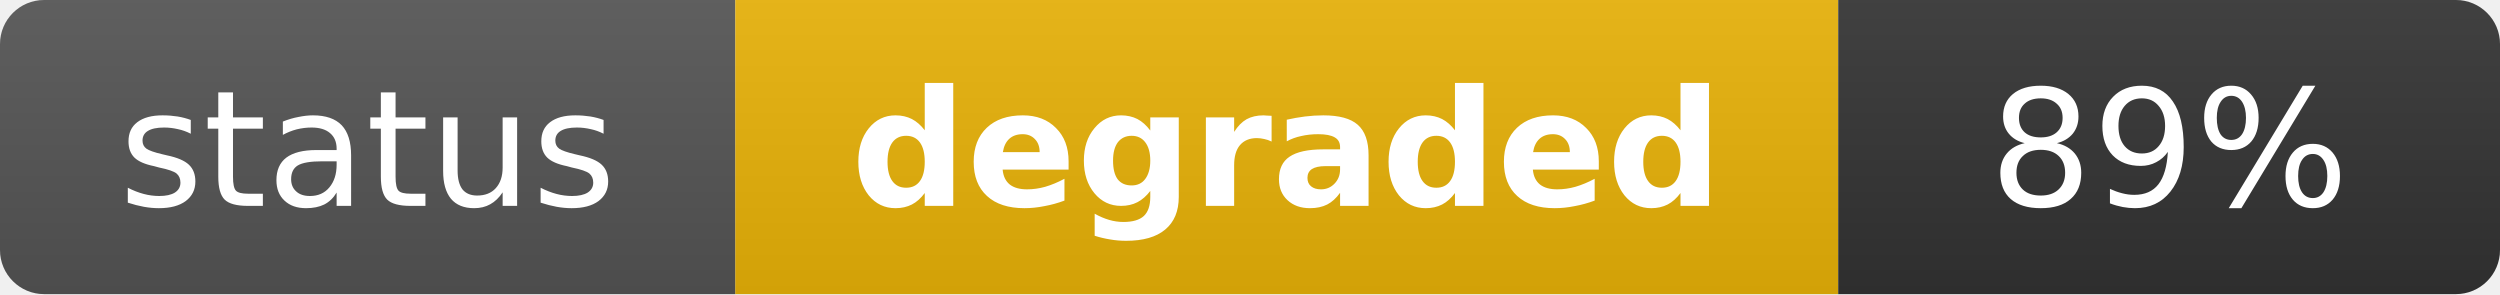
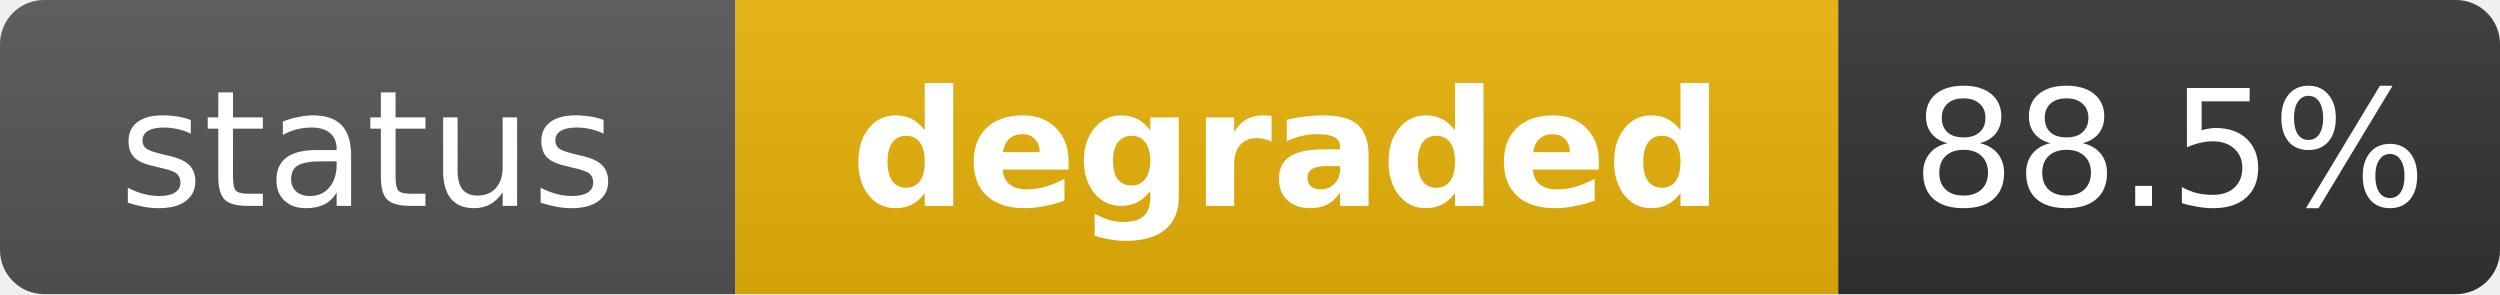
<svg xmlns="http://www.w3.org/2000/svg" width="170" height="20" role="img" aria-label="status: degraded">
  <linearGradient id="s" x2="0" y2="100%">
    <stop offset="0" stop-color="#bbb" stop-opacity=".1" />
    <stop offset="1" stop-opacity=".1" />
  </linearGradient>
  <clipPath id="r">
    <rect width="170" height="20" rx="3" fill="#fff" />
  </clipPath>
  <g clip-path="url(#r)">
    <rect width="50" height="20" fill="#555" />
    <rect x="50" width="75" height="20" fill="#eab308" />
    <rect x="125" width="45" height="20" fill="#333" />
    <rect width="170" height="20" fill="url(#s)" />
  </g>
  <g fill="#fff" text-anchor="middle" font-family="Verdana,Geneva,DejaVu Sans,sans-serif" text-rendering="geometricPrecision" font-size="11">
    <text x="25" y="14" fill="#fff">status</text>
    <text x="87.5" y="14" fill="#fff" font-weight="bold">degraded</text>
-     <text x="147.5" y="14" fill="#fff">89%</text>
+     <text x="147.5" y="14" fill="#fff">88.5%</text>
  </g>
</svg>
